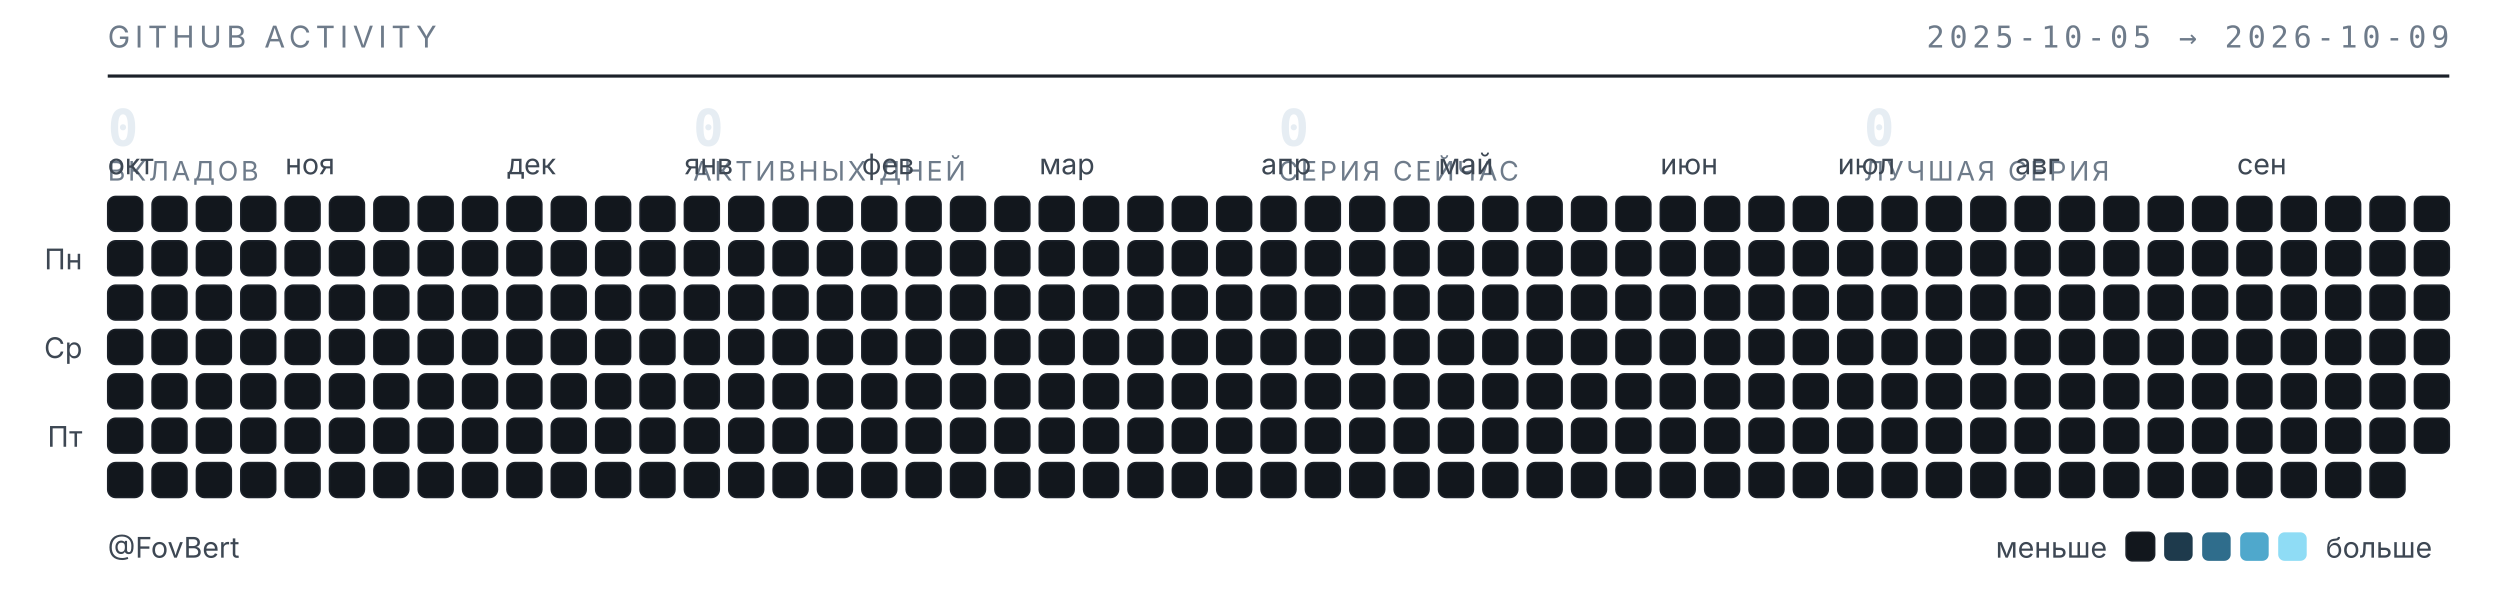
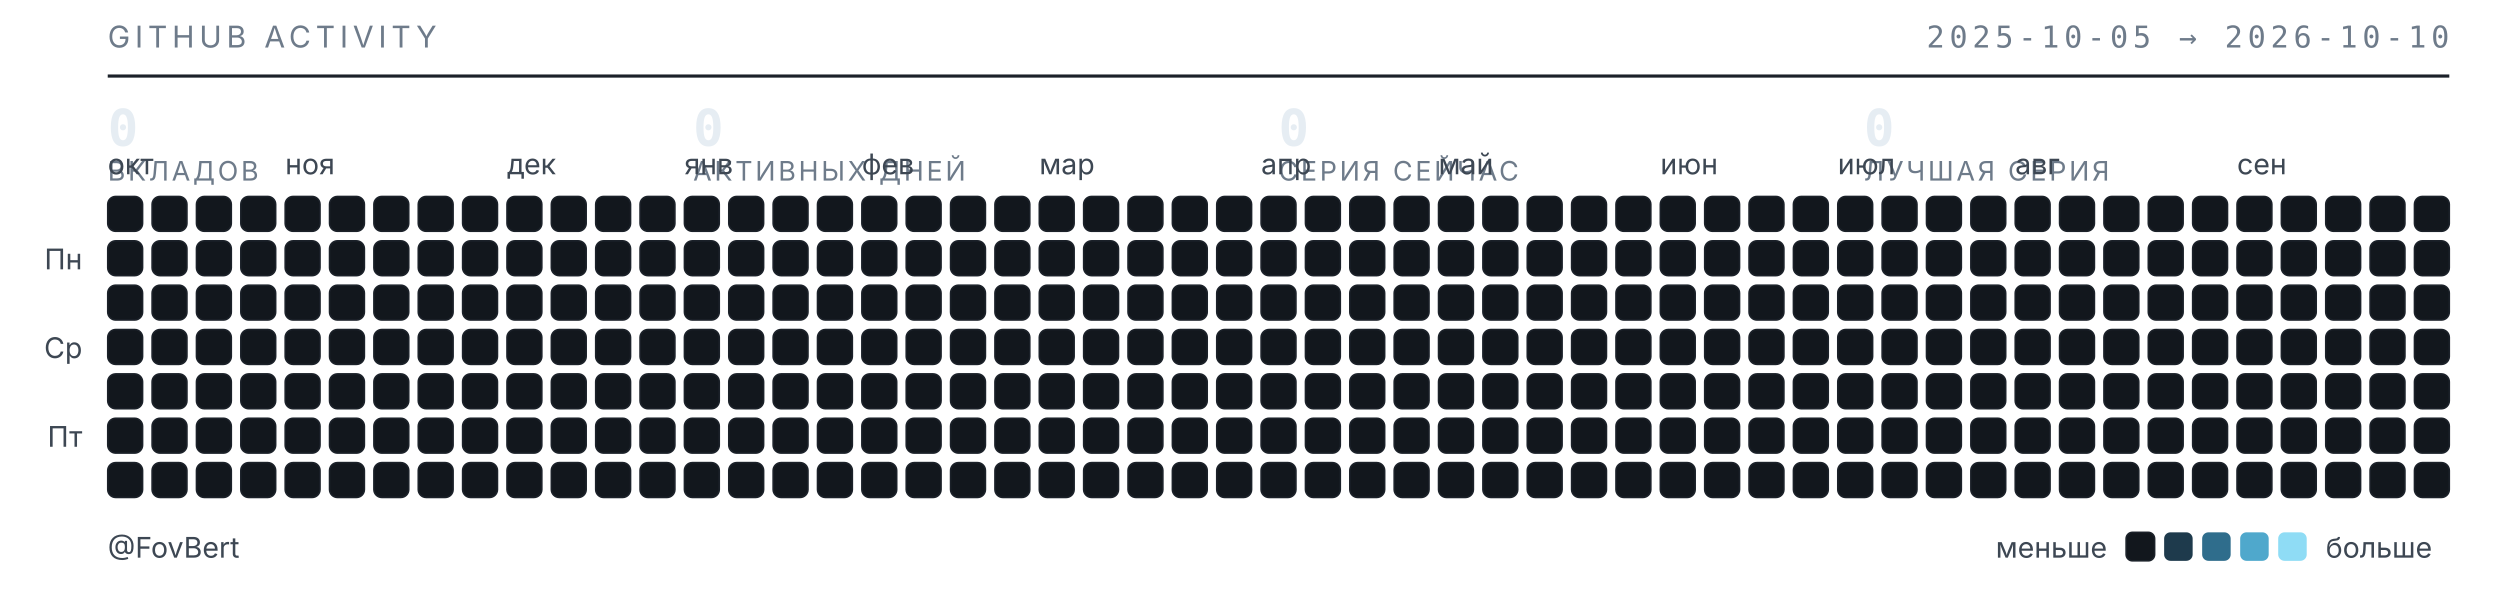
<svg xmlns="http://www.w3.org/2000/svg" width="789" height="187" viewBox="0 0 789 187" role="img" aria-label="Календарь активности GitHub — FovBert">
  <style>
  .t{font-family:"Inter","Segoe UI",system-ui,-apple-system,sans-serif}
  .m{font-family:"JetBrains Mono","SF Mono",ui-monospace,Consolas,monospace}
  .sub{fill:#6e7b8a;font-size:9.5px;letter-spacing:.16em}
  .lbl{fill:#3d4753;font-size:9px}
  .num{fill:#e6edf3;font-size:16px;font-weight:600}
  .cap{fill:#6e7b8a;font-size:8.5px;letter-spacing:.1em}
  rect{shape-rendering:geometricPrecision}
  </style>
  <text class="t sub" x="34" y="15">GITHUB ACTIVITY</text>
-   <text class="m sub" x="773" y="15" text-anchor="end">2025-10-05 → 2026-10-09</text>
+   <text class="m sub" x="773" y="15" text-anchor="end">2025-10-05 → 2026-10-10</text>
  <line x1="34" y1="24" x2="773" y2="24" stroke="#1b2129" stroke-width="1" />
  <text class="m num" x="34" y="46">0</text>
  <text class="t cap" x="34" y="57">ВКЛАДОВ</text>
  <text class="m num" x="218.75" y="46">0</text>
  <text class="t cap" x="218.75" y="57">АКТИВНЫХ ДНЕЙ</text>
  <text class="m num" x="403.5" y="46">0</text>
  <text class="t cap" x="403.5" y="57">СЕРИЯ СЕЙЧАС</text>
  <text class="m num" x="588.25" y="46">0</text>
  <text class="t cap" x="588.25" y="57">ЛУЧШАЯ СЕРИЯ</text>
  <text class="t lbl" x="34" y="55">окт</text>
  <text class="t lbl" x="90" y="55">ноя</text>
  <text class="t lbl" x="160" y="55">дек</text>
  <text class="t lbl" x="216" y="55">янв</text>
  <text class="t lbl" x="272" y="55">фев</text>
  <text class="t lbl" x="328" y="55">мар</text>
  <text class="t lbl" x="398" y="55">апр</text>
  <text class="t lbl" x="454" y="55">май</text>
  <text class="t lbl" x="524" y="55">июн</text>
  <text class="t lbl" x="580" y="55">июл</text>
  <text class="t lbl" x="636" y="55">авг</text>
  <text class="t lbl" x="706" y="55">сен</text>
  <text class="t lbl" x="26" y="85" text-anchor="end">Пн</text>
  <text class="t lbl" x="26" y="113" text-anchor="end">Ср</text>
  <text class="t lbl" x="26" y="141" text-anchor="end">Пт</text>
  <rect x="34" y="62" width="11" height="11" rx="2.5" fill="#12171d" stroke="#1b2129" stroke-width=".5" />
  <rect x="34" y="76" width="11" height="11" rx="2.5" fill="#12171d" stroke="#1b2129" stroke-width=".5" />
  <rect x="34" y="90" width="11" height="11" rx="2.5" fill="#12171d" stroke="#1b2129" stroke-width=".5" />
  <rect x="34" y="104" width="11" height="11" rx="2.5" fill="#12171d" stroke="#1b2129" stroke-width=".5" />
  <rect x="34" y="118" width="11" height="11" rx="2.5" fill="#12171d" stroke="#1b2129" stroke-width=".5" />
  <rect x="34" y="132" width="11" height="11" rx="2.5" fill="#12171d" stroke="#1b2129" stroke-width=".5" />
  <rect x="34" y="146" width="11" height="11" rx="2.5" fill="#12171d" stroke="#1b2129" stroke-width=".5" />
  <rect x="48" y="62" width="11" height="11" rx="2.5" fill="#12171d" stroke="#1b2129" stroke-width=".5" />
  <rect x="48" y="76" width="11" height="11" rx="2.5" fill="#12171d" stroke="#1b2129" stroke-width=".5" />
  <rect x="48" y="90" width="11" height="11" rx="2.5" fill="#12171d" stroke="#1b2129" stroke-width=".5" />
  <rect x="48" y="104" width="11" height="11" rx="2.5" fill="#12171d" stroke="#1b2129" stroke-width=".5" />
  <rect x="48" y="118" width="11" height="11" rx="2.5" fill="#12171d" stroke="#1b2129" stroke-width=".5" />
  <rect x="48" y="132" width="11" height="11" rx="2.5" fill="#12171d" stroke="#1b2129" stroke-width=".5" />
  <rect x="48" y="146" width="11" height="11" rx="2.5" fill="#12171d" stroke="#1b2129" stroke-width=".5" />
  <rect x="62" y="62" width="11" height="11" rx="2.5" fill="#12171d" stroke="#1b2129" stroke-width=".5" />
  <rect x="62" y="76" width="11" height="11" rx="2.5" fill="#12171d" stroke="#1b2129" stroke-width=".5" />
  <rect x="62" y="90" width="11" height="11" rx="2.5" fill="#12171d" stroke="#1b2129" stroke-width=".5" />
  <rect x="62" y="104" width="11" height="11" rx="2.5" fill="#12171d" stroke="#1b2129" stroke-width=".5" />
  <rect x="62" y="118" width="11" height="11" rx="2.5" fill="#12171d" stroke="#1b2129" stroke-width=".5" />
  <rect x="62" y="132" width="11" height="11" rx="2.5" fill="#12171d" stroke="#1b2129" stroke-width=".5" />
  <rect x="62" y="146" width="11" height="11" rx="2.5" fill="#12171d" stroke="#1b2129" stroke-width=".5" />
  <rect x="76" y="62" width="11" height="11" rx="2.5" fill="#12171d" stroke="#1b2129" stroke-width=".5" />
  <rect x="76" y="76" width="11" height="11" rx="2.5" fill="#12171d" stroke="#1b2129" stroke-width=".5" />
  <rect x="76" y="90" width="11" height="11" rx="2.5" fill="#12171d" stroke="#1b2129" stroke-width=".5" />
  <rect x="76" y="104" width="11" height="11" rx="2.5" fill="#12171d" stroke="#1b2129" stroke-width=".5" />
  <rect x="76" y="118" width="11" height="11" rx="2.5" fill="#12171d" stroke="#1b2129" stroke-width=".5" />
  <rect x="76" y="132" width="11" height="11" rx="2.5" fill="#12171d" stroke="#1b2129" stroke-width=".5" />
  <rect x="76" y="146" width="11" height="11" rx="2.5" fill="#12171d" stroke="#1b2129" stroke-width=".5" />
  <rect x="90" y="62" width="11" height="11" rx="2.5" fill="#12171d" stroke="#1b2129" stroke-width=".5" />
  <rect x="90" y="76" width="11" height="11" rx="2.5" fill="#12171d" stroke="#1b2129" stroke-width=".5" />
  <rect x="90" y="90" width="11" height="11" rx="2.5" fill="#12171d" stroke="#1b2129" stroke-width=".5" />
  <rect x="90" y="104" width="11" height="11" rx="2.5" fill="#12171d" stroke="#1b2129" stroke-width=".5" />
  <rect x="90" y="118" width="11" height="11" rx="2.5" fill="#12171d" stroke="#1b2129" stroke-width=".5" />
  <rect x="90" y="132" width="11" height="11" rx="2.5" fill="#12171d" stroke="#1b2129" stroke-width=".5" />
  <rect x="90" y="146" width="11" height="11" rx="2.5" fill="#12171d" stroke="#1b2129" stroke-width=".5" />
  <rect x="104" y="62" width="11" height="11" rx="2.5" fill="#12171d" stroke="#1b2129" stroke-width=".5" />
  <rect x="104" y="76" width="11" height="11" rx="2.5" fill="#12171d" stroke="#1b2129" stroke-width=".5" />
  <rect x="104" y="90" width="11" height="11" rx="2.5" fill="#12171d" stroke="#1b2129" stroke-width=".5" />
  <rect x="104" y="104" width="11" height="11" rx="2.5" fill="#12171d" stroke="#1b2129" stroke-width=".5" />
  <rect x="104" y="118" width="11" height="11" rx="2.5" fill="#12171d" stroke="#1b2129" stroke-width=".5" />
  <rect x="104" y="132" width="11" height="11" rx="2.5" fill="#12171d" stroke="#1b2129" stroke-width=".5" />
  <rect x="104" y="146" width="11" height="11" rx="2.5" fill="#12171d" stroke="#1b2129" stroke-width=".5" />
  <rect x="118" y="62" width="11" height="11" rx="2.5" fill="#12171d" stroke="#1b2129" stroke-width=".5" />
  <rect x="118" y="76" width="11" height="11" rx="2.5" fill="#12171d" stroke="#1b2129" stroke-width=".5" />
  <rect x="118" y="90" width="11" height="11" rx="2.5" fill="#12171d" stroke="#1b2129" stroke-width=".5" />
  <rect x="118" y="104" width="11" height="11" rx="2.5" fill="#12171d" stroke="#1b2129" stroke-width=".5" />
  <rect x="118" y="118" width="11" height="11" rx="2.5" fill="#12171d" stroke="#1b2129" stroke-width=".5" />
  <rect x="118" y="132" width="11" height="11" rx="2.5" fill="#12171d" stroke="#1b2129" stroke-width=".5" />
  <rect x="118" y="146" width="11" height="11" rx="2.5" fill="#12171d" stroke="#1b2129" stroke-width=".5" />
  <rect x="132" y="62" width="11" height="11" rx="2.5" fill="#12171d" stroke="#1b2129" stroke-width=".5" />
  <rect x="132" y="76" width="11" height="11" rx="2.5" fill="#12171d" stroke="#1b2129" stroke-width=".5" />
  <rect x="132" y="90" width="11" height="11" rx="2.5" fill="#12171d" stroke="#1b2129" stroke-width=".5" />
  <rect x="132" y="104" width="11" height="11" rx="2.5" fill="#12171d" stroke="#1b2129" stroke-width=".5" />
  <rect x="132" y="118" width="11" height="11" rx="2.5" fill="#12171d" stroke="#1b2129" stroke-width=".5" />
  <rect x="132" y="132" width="11" height="11" rx="2.5" fill="#12171d" stroke="#1b2129" stroke-width=".5" />
  <rect x="132" y="146" width="11" height="11" rx="2.5" fill="#12171d" stroke="#1b2129" stroke-width=".5" />
  <rect x="146" y="62" width="11" height="11" rx="2.5" fill="#12171d" stroke="#1b2129" stroke-width=".5" />
  <rect x="146" y="76" width="11" height="11" rx="2.5" fill="#12171d" stroke="#1b2129" stroke-width=".5" />
  <rect x="146" y="90" width="11" height="11" rx="2.5" fill="#12171d" stroke="#1b2129" stroke-width=".5" />
  <rect x="146" y="104" width="11" height="11" rx="2.5" fill="#12171d" stroke="#1b2129" stroke-width=".5" />
  <rect x="146" y="118" width="11" height="11" rx="2.5" fill="#12171d" stroke="#1b2129" stroke-width=".5" />
  <rect x="146" y="132" width="11" height="11" rx="2.5" fill="#12171d" stroke="#1b2129" stroke-width=".5" />
  <rect x="146" y="146" width="11" height="11" rx="2.5" fill="#12171d" stroke="#1b2129" stroke-width=".5" />
  <rect x="160" y="62" width="11" height="11" rx="2.5" fill="#12171d" stroke="#1b2129" stroke-width=".5" />
  <rect x="160" y="76" width="11" height="11" rx="2.5" fill="#12171d" stroke="#1b2129" stroke-width=".5" />
  <rect x="160" y="90" width="11" height="11" rx="2.5" fill="#12171d" stroke="#1b2129" stroke-width=".5" />
  <rect x="160" y="104" width="11" height="11" rx="2.5" fill="#12171d" stroke="#1b2129" stroke-width=".5" />
  <rect x="160" y="118" width="11" height="11" rx="2.5" fill="#12171d" stroke="#1b2129" stroke-width=".5" />
  <rect x="160" y="132" width="11" height="11" rx="2.5" fill="#12171d" stroke="#1b2129" stroke-width=".5" />
  <rect x="160" y="146" width="11" height="11" rx="2.5" fill="#12171d" stroke="#1b2129" stroke-width=".5" />
  <rect x="174" y="62" width="11" height="11" rx="2.5" fill="#12171d" stroke="#1b2129" stroke-width=".5" />
  <rect x="174" y="76" width="11" height="11" rx="2.5" fill="#12171d" stroke="#1b2129" stroke-width=".5" />
  <rect x="174" y="90" width="11" height="11" rx="2.5" fill="#12171d" stroke="#1b2129" stroke-width=".5" />
  <rect x="174" y="104" width="11" height="11" rx="2.5" fill="#12171d" stroke="#1b2129" stroke-width=".5" />
  <rect x="174" y="118" width="11" height="11" rx="2.5" fill="#12171d" stroke="#1b2129" stroke-width=".5" />
  <rect x="174" y="132" width="11" height="11" rx="2.5" fill="#12171d" stroke="#1b2129" stroke-width=".5" />
  <rect x="174" y="146" width="11" height="11" rx="2.5" fill="#12171d" stroke="#1b2129" stroke-width=".5" />
  <rect x="188" y="62" width="11" height="11" rx="2.5" fill="#12171d" stroke="#1b2129" stroke-width=".5" />
  <rect x="188" y="76" width="11" height="11" rx="2.5" fill="#12171d" stroke="#1b2129" stroke-width=".5" />
  <rect x="188" y="90" width="11" height="11" rx="2.5" fill="#12171d" stroke="#1b2129" stroke-width=".5" />
  <rect x="188" y="104" width="11" height="11" rx="2.5" fill="#12171d" stroke="#1b2129" stroke-width=".5" />
  <rect x="188" y="118" width="11" height="11" rx="2.5" fill="#12171d" stroke="#1b2129" stroke-width=".5" />
  <rect x="188" y="132" width="11" height="11" rx="2.5" fill="#12171d" stroke="#1b2129" stroke-width=".5" />
  <rect x="188" y="146" width="11" height="11" rx="2.5" fill="#12171d" stroke="#1b2129" stroke-width=".5" />
  <rect x="202" y="62" width="11" height="11" rx="2.5" fill="#12171d" stroke="#1b2129" stroke-width=".5" />
  <rect x="202" y="76" width="11" height="11" rx="2.5" fill="#12171d" stroke="#1b2129" stroke-width=".5" />
  <rect x="202" y="90" width="11" height="11" rx="2.5" fill="#12171d" stroke="#1b2129" stroke-width=".5" />
  <rect x="202" y="104" width="11" height="11" rx="2.5" fill="#12171d" stroke="#1b2129" stroke-width=".5" />
  <rect x="202" y="118" width="11" height="11" rx="2.5" fill="#12171d" stroke="#1b2129" stroke-width=".5" />
  <rect x="202" y="132" width="11" height="11" rx="2.5" fill="#12171d" stroke="#1b2129" stroke-width=".5" />
  <rect x="202" y="146" width="11" height="11" rx="2.5" fill="#12171d" stroke="#1b2129" stroke-width=".5" />
  <rect x="216" y="62" width="11" height="11" rx="2.5" fill="#12171d" stroke="#1b2129" stroke-width=".5" />
  <rect x="216" y="76" width="11" height="11" rx="2.5" fill="#12171d" stroke="#1b2129" stroke-width=".5" />
  <rect x="216" y="90" width="11" height="11" rx="2.5" fill="#12171d" stroke="#1b2129" stroke-width=".5" />
  <rect x="216" y="104" width="11" height="11" rx="2.5" fill="#12171d" stroke="#1b2129" stroke-width=".5" />
  <rect x="216" y="118" width="11" height="11" rx="2.5" fill="#12171d" stroke="#1b2129" stroke-width=".5" />
  <rect x="216" y="132" width="11" height="11" rx="2.5" fill="#12171d" stroke="#1b2129" stroke-width=".5" />
  <rect x="216" y="146" width="11" height="11" rx="2.5" fill="#12171d" stroke="#1b2129" stroke-width=".5" />
  <rect x="230" y="62" width="11" height="11" rx="2.5" fill="#12171d" stroke="#1b2129" stroke-width=".5" />
  <rect x="230" y="76" width="11" height="11" rx="2.5" fill="#12171d" stroke="#1b2129" stroke-width=".5" />
  <rect x="230" y="90" width="11" height="11" rx="2.5" fill="#12171d" stroke="#1b2129" stroke-width=".5" />
  <rect x="230" y="104" width="11" height="11" rx="2.5" fill="#12171d" stroke="#1b2129" stroke-width=".5" />
  <rect x="230" y="118" width="11" height="11" rx="2.5" fill="#12171d" stroke="#1b2129" stroke-width=".5" />
  <rect x="230" y="132" width="11" height="11" rx="2.5" fill="#12171d" stroke="#1b2129" stroke-width=".5" />
  <rect x="230" y="146" width="11" height="11" rx="2.5" fill="#12171d" stroke="#1b2129" stroke-width=".5" />
  <rect x="244" y="62" width="11" height="11" rx="2.5" fill="#12171d" stroke="#1b2129" stroke-width=".5" />
  <rect x="244" y="76" width="11" height="11" rx="2.5" fill="#12171d" stroke="#1b2129" stroke-width=".5" />
  <rect x="244" y="90" width="11" height="11" rx="2.5" fill="#12171d" stroke="#1b2129" stroke-width=".5" />
  <rect x="244" y="104" width="11" height="11" rx="2.5" fill="#12171d" stroke="#1b2129" stroke-width=".5" />
  <rect x="244" y="118" width="11" height="11" rx="2.5" fill="#12171d" stroke="#1b2129" stroke-width=".5" />
  <rect x="244" y="132" width="11" height="11" rx="2.5" fill="#12171d" stroke="#1b2129" stroke-width=".5" />
  <rect x="244" y="146" width="11" height="11" rx="2.5" fill="#12171d" stroke="#1b2129" stroke-width=".5" />
  <rect x="258" y="62" width="11" height="11" rx="2.5" fill="#12171d" stroke="#1b2129" stroke-width=".5" />
  <rect x="258" y="76" width="11" height="11" rx="2.5" fill="#12171d" stroke="#1b2129" stroke-width=".5" />
  <rect x="258" y="90" width="11" height="11" rx="2.5" fill="#12171d" stroke="#1b2129" stroke-width=".5" />
  <rect x="258" y="104" width="11" height="11" rx="2.5" fill="#12171d" stroke="#1b2129" stroke-width=".5" />
  <rect x="258" y="118" width="11" height="11" rx="2.5" fill="#12171d" stroke="#1b2129" stroke-width=".5" />
  <rect x="258" y="132" width="11" height="11" rx="2.5" fill="#12171d" stroke="#1b2129" stroke-width=".5" />
  <rect x="258" y="146" width="11" height="11" rx="2.5" fill="#12171d" stroke="#1b2129" stroke-width=".5" />
  <rect x="272" y="62" width="11" height="11" rx="2.5" fill="#12171d" stroke="#1b2129" stroke-width=".5" />
  <rect x="272" y="76" width="11" height="11" rx="2.5" fill="#12171d" stroke="#1b2129" stroke-width=".5" />
  <rect x="272" y="90" width="11" height="11" rx="2.5" fill="#12171d" stroke="#1b2129" stroke-width=".5" />
  <rect x="272" y="104" width="11" height="11" rx="2.5" fill="#12171d" stroke="#1b2129" stroke-width=".5" />
  <rect x="272" y="118" width="11" height="11" rx="2.5" fill="#12171d" stroke="#1b2129" stroke-width=".5" />
  <rect x="272" y="132" width="11" height="11" rx="2.5" fill="#12171d" stroke="#1b2129" stroke-width=".5" />
  <rect x="272" y="146" width="11" height="11" rx="2.5" fill="#12171d" stroke="#1b2129" stroke-width=".5" />
  <rect x="286" y="62" width="11" height="11" rx="2.5" fill="#12171d" stroke="#1b2129" stroke-width=".5" />
  <rect x="286" y="76" width="11" height="11" rx="2.5" fill="#12171d" stroke="#1b2129" stroke-width=".5" />
  <rect x="286" y="90" width="11" height="11" rx="2.5" fill="#12171d" stroke="#1b2129" stroke-width=".5" />
  <rect x="286" y="104" width="11" height="11" rx="2.5" fill="#12171d" stroke="#1b2129" stroke-width=".5" />
  <rect x="286" y="118" width="11" height="11" rx="2.5" fill="#12171d" stroke="#1b2129" stroke-width=".5" />
  <rect x="286" y="132" width="11" height="11" rx="2.5" fill="#12171d" stroke="#1b2129" stroke-width=".5" />
  <rect x="286" y="146" width="11" height="11" rx="2.5" fill="#12171d" stroke="#1b2129" stroke-width=".5" />
  <rect x="300" y="62" width="11" height="11" rx="2.5" fill="#12171d" stroke="#1b2129" stroke-width=".5" />
  <rect x="300" y="76" width="11" height="11" rx="2.5" fill="#12171d" stroke="#1b2129" stroke-width=".5" />
  <rect x="300" y="90" width="11" height="11" rx="2.5" fill="#12171d" stroke="#1b2129" stroke-width=".5" />
  <rect x="300" y="104" width="11" height="11" rx="2.5" fill="#12171d" stroke="#1b2129" stroke-width=".5" />
  <rect x="300" y="118" width="11" height="11" rx="2.5" fill="#12171d" stroke="#1b2129" stroke-width=".5" />
  <rect x="300" y="132" width="11" height="11" rx="2.5" fill="#12171d" stroke="#1b2129" stroke-width=".5" />
  <rect x="300" y="146" width="11" height="11" rx="2.5" fill="#12171d" stroke="#1b2129" stroke-width=".5" />
  <rect x="314" y="62" width="11" height="11" rx="2.5" fill="#12171d" stroke="#1b2129" stroke-width=".5" />
  <rect x="314" y="76" width="11" height="11" rx="2.5" fill="#12171d" stroke="#1b2129" stroke-width=".5" />
  <rect x="314" y="90" width="11" height="11" rx="2.5" fill="#12171d" stroke="#1b2129" stroke-width=".5" />
  <rect x="314" y="104" width="11" height="11" rx="2.5" fill="#12171d" stroke="#1b2129" stroke-width=".5" />
  <rect x="314" y="118" width="11" height="11" rx="2.5" fill="#12171d" stroke="#1b2129" stroke-width=".5" />
  <rect x="314" y="132" width="11" height="11" rx="2.5" fill="#12171d" stroke="#1b2129" stroke-width=".5" />
  <rect x="314" y="146" width="11" height="11" rx="2.5" fill="#12171d" stroke="#1b2129" stroke-width=".5" />
  <rect x="328" y="62" width="11" height="11" rx="2.5" fill="#12171d" stroke="#1b2129" stroke-width=".5" />
  <rect x="328" y="76" width="11" height="11" rx="2.5" fill="#12171d" stroke="#1b2129" stroke-width=".5" />
  <rect x="328" y="90" width="11" height="11" rx="2.5" fill="#12171d" stroke="#1b2129" stroke-width=".5" />
  <rect x="328" y="104" width="11" height="11" rx="2.5" fill="#12171d" stroke="#1b2129" stroke-width=".5" />
  <rect x="328" y="118" width="11" height="11" rx="2.5" fill="#12171d" stroke="#1b2129" stroke-width=".5" />
  <rect x="328" y="132" width="11" height="11" rx="2.5" fill="#12171d" stroke="#1b2129" stroke-width=".5" />
  <rect x="328" y="146" width="11" height="11" rx="2.5" fill="#12171d" stroke="#1b2129" stroke-width=".5" />
  <rect x="342" y="62" width="11" height="11" rx="2.5" fill="#12171d" stroke="#1b2129" stroke-width=".5" />
  <rect x="342" y="76" width="11" height="11" rx="2.5" fill="#12171d" stroke="#1b2129" stroke-width=".5" />
  <rect x="342" y="90" width="11" height="11" rx="2.5" fill="#12171d" stroke="#1b2129" stroke-width=".5" />
  <rect x="342" y="104" width="11" height="11" rx="2.5" fill="#12171d" stroke="#1b2129" stroke-width=".5" />
  <rect x="342" y="118" width="11" height="11" rx="2.5" fill="#12171d" stroke="#1b2129" stroke-width=".5" />
  <rect x="342" y="132" width="11" height="11" rx="2.5" fill="#12171d" stroke="#1b2129" stroke-width=".5" />
  <rect x="342" y="146" width="11" height="11" rx="2.5" fill="#12171d" stroke="#1b2129" stroke-width=".5" />
  <rect x="356" y="62" width="11" height="11" rx="2.5" fill="#12171d" stroke="#1b2129" stroke-width=".5" />
  <rect x="356" y="76" width="11" height="11" rx="2.5" fill="#12171d" stroke="#1b2129" stroke-width=".5" />
  <rect x="356" y="90" width="11" height="11" rx="2.5" fill="#12171d" stroke="#1b2129" stroke-width=".5" />
  <rect x="356" y="104" width="11" height="11" rx="2.5" fill="#12171d" stroke="#1b2129" stroke-width=".5" />
  <rect x="356" y="118" width="11" height="11" rx="2.5" fill="#12171d" stroke="#1b2129" stroke-width=".5" />
  <rect x="356" y="132" width="11" height="11" rx="2.5" fill="#12171d" stroke="#1b2129" stroke-width=".5" />
  <rect x="356" y="146" width="11" height="11" rx="2.5" fill="#12171d" stroke="#1b2129" stroke-width=".5" />
  <rect x="370" y="62" width="11" height="11" rx="2.5" fill="#12171d" stroke="#1b2129" stroke-width=".5" />
  <rect x="370" y="76" width="11" height="11" rx="2.5" fill="#12171d" stroke="#1b2129" stroke-width=".5" />
  <rect x="370" y="90" width="11" height="11" rx="2.5" fill="#12171d" stroke="#1b2129" stroke-width=".5" />
  <rect x="370" y="104" width="11" height="11" rx="2.5" fill="#12171d" stroke="#1b2129" stroke-width=".5" />
  <rect x="370" y="118" width="11" height="11" rx="2.5" fill="#12171d" stroke="#1b2129" stroke-width=".5" />
  <rect x="370" y="132" width="11" height="11" rx="2.5" fill="#12171d" stroke="#1b2129" stroke-width=".5" />
  <rect x="370" y="146" width="11" height="11" rx="2.5" fill="#12171d" stroke="#1b2129" stroke-width=".5" />
  <rect x="384" y="62" width="11" height="11" rx="2.5" fill="#12171d" stroke="#1b2129" stroke-width=".5" />
  <rect x="384" y="76" width="11" height="11" rx="2.5" fill="#12171d" stroke="#1b2129" stroke-width=".5" />
  <rect x="384" y="90" width="11" height="11" rx="2.5" fill="#12171d" stroke="#1b2129" stroke-width=".5" />
  <rect x="384" y="104" width="11" height="11" rx="2.5" fill="#12171d" stroke="#1b2129" stroke-width=".5" />
  <rect x="384" y="118" width="11" height="11" rx="2.5" fill="#12171d" stroke="#1b2129" stroke-width=".5" />
  <rect x="384" y="132" width="11" height="11" rx="2.5" fill="#12171d" stroke="#1b2129" stroke-width=".5" />
  <rect x="384" y="146" width="11" height="11" rx="2.5" fill="#12171d" stroke="#1b2129" stroke-width=".5" />
  <rect x="398" y="62" width="11" height="11" rx="2.5" fill="#12171d" stroke="#1b2129" stroke-width=".5" />
  <rect x="398" y="76" width="11" height="11" rx="2.5" fill="#12171d" stroke="#1b2129" stroke-width=".5" />
  <rect x="398" y="90" width="11" height="11" rx="2.5" fill="#12171d" stroke="#1b2129" stroke-width=".5" />
  <rect x="398" y="104" width="11" height="11" rx="2.5" fill="#12171d" stroke="#1b2129" stroke-width=".5" />
  <rect x="398" y="118" width="11" height="11" rx="2.5" fill="#12171d" stroke="#1b2129" stroke-width=".5" />
  <rect x="398" y="132" width="11" height="11" rx="2.5" fill="#12171d" stroke="#1b2129" stroke-width=".5" />
  <rect x="398" y="146" width="11" height="11" rx="2.5" fill="#12171d" stroke="#1b2129" stroke-width=".5" />
  <rect x="412" y="62" width="11" height="11" rx="2.5" fill="#12171d" stroke="#1b2129" stroke-width=".5" />
  <rect x="412" y="76" width="11" height="11" rx="2.5" fill="#12171d" stroke="#1b2129" stroke-width=".5" />
  <rect x="412" y="90" width="11" height="11" rx="2.5" fill="#12171d" stroke="#1b2129" stroke-width=".5" />
  <rect x="412" y="104" width="11" height="11" rx="2.5" fill="#12171d" stroke="#1b2129" stroke-width=".5" />
  <rect x="412" y="118" width="11" height="11" rx="2.5" fill="#12171d" stroke="#1b2129" stroke-width=".5" />
  <rect x="412" y="132" width="11" height="11" rx="2.5" fill="#12171d" stroke="#1b2129" stroke-width=".5" />
  <rect x="412" y="146" width="11" height="11" rx="2.5" fill="#12171d" stroke="#1b2129" stroke-width=".5" />
  <rect x="426" y="62" width="11" height="11" rx="2.5" fill="#12171d" stroke="#1b2129" stroke-width=".5" />
  <rect x="426" y="76" width="11" height="11" rx="2.5" fill="#12171d" stroke="#1b2129" stroke-width=".5" />
  <rect x="426" y="90" width="11" height="11" rx="2.5" fill="#12171d" stroke="#1b2129" stroke-width=".5" />
  <rect x="426" y="104" width="11" height="11" rx="2.5" fill="#12171d" stroke="#1b2129" stroke-width=".5" />
  <rect x="426" y="118" width="11" height="11" rx="2.5" fill="#12171d" stroke="#1b2129" stroke-width=".5" />
  <rect x="426" y="132" width="11" height="11" rx="2.5" fill="#12171d" stroke="#1b2129" stroke-width=".5" />
  <rect x="426" y="146" width="11" height="11" rx="2.5" fill="#12171d" stroke="#1b2129" stroke-width=".5" />
  <rect x="440" y="62" width="11" height="11" rx="2.5" fill="#12171d" stroke="#1b2129" stroke-width=".5" />
  <rect x="440" y="76" width="11" height="11" rx="2.5" fill="#12171d" stroke="#1b2129" stroke-width=".5" />
  <rect x="440" y="90" width="11" height="11" rx="2.5" fill="#12171d" stroke="#1b2129" stroke-width=".5" />
  <rect x="440" y="104" width="11" height="11" rx="2.5" fill="#12171d" stroke="#1b2129" stroke-width=".5" />
  <rect x="440" y="118" width="11" height="11" rx="2.5" fill="#12171d" stroke="#1b2129" stroke-width=".5" />
  <rect x="440" y="132" width="11" height="11" rx="2.5" fill="#12171d" stroke="#1b2129" stroke-width=".5" />
  <rect x="440" y="146" width="11" height="11" rx="2.5" fill="#12171d" stroke="#1b2129" stroke-width=".5" />
  <rect x="454" y="62" width="11" height="11" rx="2.5" fill="#12171d" stroke="#1b2129" stroke-width=".5" />
  <rect x="454" y="76" width="11" height="11" rx="2.5" fill="#12171d" stroke="#1b2129" stroke-width=".5" />
  <rect x="454" y="90" width="11" height="11" rx="2.5" fill="#12171d" stroke="#1b2129" stroke-width=".5" />
  <rect x="454" y="104" width="11" height="11" rx="2.5" fill="#12171d" stroke="#1b2129" stroke-width=".5" />
  <rect x="454" y="118" width="11" height="11" rx="2.5" fill="#12171d" stroke="#1b2129" stroke-width=".5" />
  <rect x="454" y="132" width="11" height="11" rx="2.5" fill="#12171d" stroke="#1b2129" stroke-width=".5" />
  <rect x="454" y="146" width="11" height="11" rx="2.5" fill="#12171d" stroke="#1b2129" stroke-width=".5" />
  <rect x="468" y="62" width="11" height="11" rx="2.5" fill="#12171d" stroke="#1b2129" stroke-width=".5" />
  <rect x="468" y="76" width="11" height="11" rx="2.5" fill="#12171d" stroke="#1b2129" stroke-width=".5" />
  <rect x="468" y="90" width="11" height="11" rx="2.5" fill="#12171d" stroke="#1b2129" stroke-width=".5" />
  <rect x="468" y="104" width="11" height="11" rx="2.5" fill="#12171d" stroke="#1b2129" stroke-width=".5" />
  <rect x="468" y="118" width="11" height="11" rx="2.5" fill="#12171d" stroke="#1b2129" stroke-width=".5" />
  <rect x="468" y="132" width="11" height="11" rx="2.5" fill="#12171d" stroke="#1b2129" stroke-width=".5" />
  <rect x="468" y="146" width="11" height="11" rx="2.5" fill="#12171d" stroke="#1b2129" stroke-width=".5" />
  <rect x="482" y="62" width="11" height="11" rx="2.5" fill="#12171d" stroke="#1b2129" stroke-width=".5" />
  <rect x="482" y="76" width="11" height="11" rx="2.5" fill="#12171d" stroke="#1b2129" stroke-width=".5" />
  <rect x="482" y="90" width="11" height="11" rx="2.5" fill="#12171d" stroke="#1b2129" stroke-width=".5" />
  <rect x="482" y="104" width="11" height="11" rx="2.5" fill="#12171d" stroke="#1b2129" stroke-width=".5" />
  <rect x="482" y="118" width="11" height="11" rx="2.5" fill="#12171d" stroke="#1b2129" stroke-width=".5" />
  <rect x="482" y="132" width="11" height="11" rx="2.5" fill="#12171d" stroke="#1b2129" stroke-width=".5" />
  <rect x="482" y="146" width="11" height="11" rx="2.5" fill="#12171d" stroke="#1b2129" stroke-width=".5" />
  <rect x="496" y="62" width="11" height="11" rx="2.5" fill="#12171d" stroke="#1b2129" stroke-width=".5" />
  <rect x="496" y="76" width="11" height="11" rx="2.5" fill="#12171d" stroke="#1b2129" stroke-width=".5" />
  <rect x="496" y="90" width="11" height="11" rx="2.5" fill="#12171d" stroke="#1b2129" stroke-width=".5" />
  <rect x="496" y="104" width="11" height="11" rx="2.5" fill="#12171d" stroke="#1b2129" stroke-width=".5" />
  <rect x="496" y="118" width="11" height="11" rx="2.5" fill="#12171d" stroke="#1b2129" stroke-width=".5" />
  <rect x="496" y="132" width="11" height="11" rx="2.5" fill="#12171d" stroke="#1b2129" stroke-width=".5" />
  <rect x="496" y="146" width="11" height="11" rx="2.5" fill="#12171d" stroke="#1b2129" stroke-width=".5" />
  <rect x="510" y="62" width="11" height="11" rx="2.5" fill="#12171d" stroke="#1b2129" stroke-width=".5" />
  <rect x="510" y="76" width="11" height="11" rx="2.5" fill="#12171d" stroke="#1b2129" stroke-width=".5" />
  <rect x="510" y="90" width="11" height="11" rx="2.5" fill="#12171d" stroke="#1b2129" stroke-width=".5" />
  <rect x="510" y="104" width="11" height="11" rx="2.5" fill="#12171d" stroke="#1b2129" stroke-width=".5" />
  <rect x="510" y="118" width="11" height="11" rx="2.5" fill="#12171d" stroke="#1b2129" stroke-width=".5" />
  <rect x="510" y="132" width="11" height="11" rx="2.5" fill="#12171d" stroke="#1b2129" stroke-width=".5" />
  <rect x="510" y="146" width="11" height="11" rx="2.5" fill="#12171d" stroke="#1b2129" stroke-width=".5" />
  <rect x="524" y="62" width="11" height="11" rx="2.5" fill="#12171d" stroke="#1b2129" stroke-width=".5" />
  <rect x="524" y="76" width="11" height="11" rx="2.5" fill="#12171d" stroke="#1b2129" stroke-width=".5" />
  <rect x="524" y="90" width="11" height="11" rx="2.5" fill="#12171d" stroke="#1b2129" stroke-width=".5" />
  <rect x="524" y="104" width="11" height="11" rx="2.5" fill="#12171d" stroke="#1b2129" stroke-width=".5" />
  <rect x="524" y="118" width="11" height="11" rx="2.5" fill="#12171d" stroke="#1b2129" stroke-width=".5" />
  <rect x="524" y="132" width="11" height="11" rx="2.5" fill="#12171d" stroke="#1b2129" stroke-width=".5" />
  <rect x="524" y="146" width="11" height="11" rx="2.5" fill="#12171d" stroke="#1b2129" stroke-width=".5" />
  <rect x="538" y="62" width="11" height="11" rx="2.5" fill="#12171d" stroke="#1b2129" stroke-width=".5" />
  <rect x="538" y="76" width="11" height="11" rx="2.5" fill="#12171d" stroke="#1b2129" stroke-width=".5" />
  <rect x="538" y="90" width="11" height="11" rx="2.5" fill="#12171d" stroke="#1b2129" stroke-width=".5" />
  <rect x="538" y="104" width="11" height="11" rx="2.5" fill="#12171d" stroke="#1b2129" stroke-width=".5" />
  <rect x="538" y="118" width="11" height="11" rx="2.5" fill="#12171d" stroke="#1b2129" stroke-width=".5" />
  <rect x="538" y="132" width="11" height="11" rx="2.5" fill="#12171d" stroke="#1b2129" stroke-width=".5" />
  <rect x="538" y="146" width="11" height="11" rx="2.5" fill="#12171d" stroke="#1b2129" stroke-width=".5" />
  <rect x="552" y="62" width="11" height="11" rx="2.5" fill="#12171d" stroke="#1b2129" stroke-width=".5" />
  <rect x="552" y="76" width="11" height="11" rx="2.5" fill="#12171d" stroke="#1b2129" stroke-width=".5" />
  <rect x="552" y="90" width="11" height="11" rx="2.5" fill="#12171d" stroke="#1b2129" stroke-width=".5" />
  <rect x="552" y="104" width="11" height="11" rx="2.5" fill="#12171d" stroke="#1b2129" stroke-width=".5" />
  <rect x="552" y="118" width="11" height="11" rx="2.5" fill="#12171d" stroke="#1b2129" stroke-width=".5" />
  <rect x="552" y="132" width="11" height="11" rx="2.5" fill="#12171d" stroke="#1b2129" stroke-width=".5" />
  <rect x="552" y="146" width="11" height="11" rx="2.5" fill="#12171d" stroke="#1b2129" stroke-width=".5" />
  <rect x="566" y="62" width="11" height="11" rx="2.5" fill="#12171d" stroke="#1b2129" stroke-width=".5" />
  <rect x="566" y="76" width="11" height="11" rx="2.5" fill="#12171d" stroke="#1b2129" stroke-width=".5" />
  <rect x="566" y="90" width="11" height="11" rx="2.5" fill="#12171d" stroke="#1b2129" stroke-width=".5" />
  <rect x="566" y="104" width="11" height="11" rx="2.5" fill="#12171d" stroke="#1b2129" stroke-width=".5" />
  <rect x="566" y="118" width="11" height="11" rx="2.5" fill="#12171d" stroke="#1b2129" stroke-width=".5" />
  <rect x="566" y="132" width="11" height="11" rx="2.5" fill="#12171d" stroke="#1b2129" stroke-width=".5" />
  <rect x="566" y="146" width="11" height="11" rx="2.5" fill="#12171d" stroke="#1b2129" stroke-width=".5" />
  <rect x="580" y="62" width="11" height="11" rx="2.5" fill="#12171d" stroke="#1b2129" stroke-width=".5" />
  <rect x="580" y="76" width="11" height="11" rx="2.5" fill="#12171d" stroke="#1b2129" stroke-width=".5" />
  <rect x="580" y="90" width="11" height="11" rx="2.5" fill="#12171d" stroke="#1b2129" stroke-width=".5" />
  <rect x="580" y="104" width="11" height="11" rx="2.5" fill="#12171d" stroke="#1b2129" stroke-width=".5" />
  <rect x="580" y="118" width="11" height="11" rx="2.5" fill="#12171d" stroke="#1b2129" stroke-width=".5" />
  <rect x="580" y="132" width="11" height="11" rx="2.5" fill="#12171d" stroke="#1b2129" stroke-width=".5" />
  <rect x="580" y="146" width="11" height="11" rx="2.5" fill="#12171d" stroke="#1b2129" stroke-width=".5" />
  <rect x="594" y="62" width="11" height="11" rx="2.5" fill="#12171d" stroke="#1b2129" stroke-width=".5" />
  <rect x="594" y="76" width="11" height="11" rx="2.5" fill="#12171d" stroke="#1b2129" stroke-width=".5" />
  <rect x="594" y="90" width="11" height="11" rx="2.5" fill="#12171d" stroke="#1b2129" stroke-width=".5" />
  <rect x="594" y="104" width="11" height="11" rx="2.5" fill="#12171d" stroke="#1b2129" stroke-width=".5" />
  <rect x="594" y="118" width="11" height="11" rx="2.5" fill="#12171d" stroke="#1b2129" stroke-width=".5" />
  <rect x="594" y="132" width="11" height="11" rx="2.5" fill="#12171d" stroke="#1b2129" stroke-width=".5" />
  <rect x="594" y="146" width="11" height="11" rx="2.5" fill="#12171d" stroke="#1b2129" stroke-width=".5" />
  <rect x="608" y="62" width="11" height="11" rx="2.5" fill="#12171d" stroke="#1b2129" stroke-width=".5" />
  <rect x="608" y="76" width="11" height="11" rx="2.5" fill="#12171d" stroke="#1b2129" stroke-width=".5" />
  <rect x="608" y="90" width="11" height="11" rx="2.5" fill="#12171d" stroke="#1b2129" stroke-width=".5" />
  <rect x="608" y="104" width="11" height="11" rx="2.5" fill="#12171d" stroke="#1b2129" stroke-width=".5" />
  <rect x="608" y="118" width="11" height="11" rx="2.5" fill="#12171d" stroke="#1b2129" stroke-width=".5" />
  <rect x="608" y="132" width="11" height="11" rx="2.5" fill="#12171d" stroke="#1b2129" stroke-width=".5" />
  <rect x="608" y="146" width="11" height="11" rx="2.5" fill="#12171d" stroke="#1b2129" stroke-width=".5" />
  <rect x="622" y="62" width="11" height="11" rx="2.5" fill="#12171d" stroke="#1b2129" stroke-width=".5" />
  <rect x="622" y="76" width="11" height="11" rx="2.5" fill="#12171d" stroke="#1b2129" stroke-width=".5" />
  <rect x="622" y="90" width="11" height="11" rx="2.5" fill="#12171d" stroke="#1b2129" stroke-width=".5" />
  <rect x="622" y="104" width="11" height="11" rx="2.5" fill="#12171d" stroke="#1b2129" stroke-width=".5" />
  <rect x="622" y="118" width="11" height="11" rx="2.5" fill="#12171d" stroke="#1b2129" stroke-width=".5" />
  <rect x="622" y="132" width="11" height="11" rx="2.5" fill="#12171d" stroke="#1b2129" stroke-width=".5" />
  <rect x="622" y="146" width="11" height="11" rx="2.5" fill="#12171d" stroke="#1b2129" stroke-width=".5" />
  <rect x="636" y="62" width="11" height="11" rx="2.5" fill="#12171d" stroke="#1b2129" stroke-width=".5" />
  <rect x="636" y="76" width="11" height="11" rx="2.5" fill="#12171d" stroke="#1b2129" stroke-width=".5" />
  <rect x="636" y="90" width="11" height="11" rx="2.5" fill="#12171d" stroke="#1b2129" stroke-width=".5" />
  <rect x="636" y="104" width="11" height="11" rx="2.5" fill="#12171d" stroke="#1b2129" stroke-width=".5" />
  <rect x="636" y="118" width="11" height="11" rx="2.5" fill="#12171d" stroke="#1b2129" stroke-width=".5" />
  <rect x="636" y="132" width="11" height="11" rx="2.5" fill="#12171d" stroke="#1b2129" stroke-width=".5" />
  <rect x="636" y="146" width="11" height="11" rx="2.5" fill="#12171d" stroke="#1b2129" stroke-width=".5" />
  <rect x="650" y="62" width="11" height="11" rx="2.5" fill="#12171d" stroke="#1b2129" stroke-width=".5" />
  <rect x="650" y="76" width="11" height="11" rx="2.5" fill="#12171d" stroke="#1b2129" stroke-width=".5" />
  <rect x="650" y="90" width="11" height="11" rx="2.5" fill="#12171d" stroke="#1b2129" stroke-width=".5" />
  <rect x="650" y="104" width="11" height="11" rx="2.5" fill="#12171d" stroke="#1b2129" stroke-width=".5" />
  <rect x="650" y="118" width="11" height="11" rx="2.5" fill="#12171d" stroke="#1b2129" stroke-width=".5" />
  <rect x="650" y="132" width="11" height="11" rx="2.5" fill="#12171d" stroke="#1b2129" stroke-width=".5" />
  <rect x="650" y="146" width="11" height="11" rx="2.5" fill="#12171d" stroke="#1b2129" stroke-width=".5" />
  <rect x="664" y="62" width="11" height="11" rx="2.5" fill="#12171d" stroke="#1b2129" stroke-width=".5" />
  <rect x="664" y="76" width="11" height="11" rx="2.5" fill="#12171d" stroke="#1b2129" stroke-width=".5" />
  <rect x="664" y="90" width="11" height="11" rx="2.5" fill="#12171d" stroke="#1b2129" stroke-width=".5" />
  <rect x="664" y="104" width="11" height="11" rx="2.5" fill="#12171d" stroke="#1b2129" stroke-width=".5" />
  <rect x="664" y="118" width="11" height="11" rx="2.5" fill="#12171d" stroke="#1b2129" stroke-width=".5" />
  <rect x="664" y="132" width="11" height="11" rx="2.5" fill="#12171d" stroke="#1b2129" stroke-width=".5" />
  <rect x="664" y="146" width="11" height="11" rx="2.5" fill="#12171d" stroke="#1b2129" stroke-width=".5" />
  <rect x="678" y="62" width="11" height="11" rx="2.5" fill="#12171d" stroke="#1b2129" stroke-width=".5" />
  <rect x="678" y="76" width="11" height="11" rx="2.5" fill="#12171d" stroke="#1b2129" stroke-width=".5" />
  <rect x="678" y="90" width="11" height="11" rx="2.5" fill="#12171d" stroke="#1b2129" stroke-width=".5" />
  <rect x="678" y="104" width="11" height="11" rx="2.5" fill="#12171d" stroke="#1b2129" stroke-width=".5" />
  <rect x="678" y="118" width="11" height="11" rx="2.5" fill="#12171d" stroke="#1b2129" stroke-width=".5" />
  <rect x="678" y="132" width="11" height="11" rx="2.5" fill="#12171d" stroke="#1b2129" stroke-width=".5" />
  <rect x="678" y="146" width="11" height="11" rx="2.5" fill="#12171d" stroke="#1b2129" stroke-width=".5" />
  <rect x="692" y="62" width="11" height="11" rx="2.5" fill="#12171d" stroke="#1b2129" stroke-width=".5" />
  <rect x="692" y="76" width="11" height="11" rx="2.5" fill="#12171d" stroke="#1b2129" stroke-width=".5" />
  <rect x="692" y="90" width="11" height="11" rx="2.5" fill="#12171d" stroke="#1b2129" stroke-width=".5" />
  <rect x="692" y="104" width="11" height="11" rx="2.5" fill="#12171d" stroke="#1b2129" stroke-width=".5" />
  <rect x="692" y="118" width="11" height="11" rx="2.5" fill="#12171d" stroke="#1b2129" stroke-width=".5" />
  <rect x="692" y="132" width="11" height="11" rx="2.5" fill="#12171d" stroke="#1b2129" stroke-width=".5" />
  <rect x="692" y="146" width="11" height="11" rx="2.5" fill="#12171d" stroke="#1b2129" stroke-width=".5" />
  <rect x="706" y="62" width="11" height="11" rx="2.5" fill="#12171d" stroke="#1b2129" stroke-width=".5" />
  <rect x="706" y="76" width="11" height="11" rx="2.5" fill="#12171d" stroke="#1b2129" stroke-width=".5" />
  <rect x="706" y="90" width="11" height="11" rx="2.5" fill="#12171d" stroke="#1b2129" stroke-width=".5" />
  <rect x="706" y="104" width="11" height="11" rx="2.5" fill="#12171d" stroke="#1b2129" stroke-width=".5" />
  <rect x="706" y="118" width="11" height="11" rx="2.5" fill="#12171d" stroke="#1b2129" stroke-width=".5" />
  <rect x="706" y="132" width="11" height="11" rx="2.5" fill="#12171d" stroke="#1b2129" stroke-width=".5" />
  <rect x="706" y="146" width="11" height="11" rx="2.5" fill="#12171d" stroke="#1b2129" stroke-width=".5" />
  <rect x="720" y="62" width="11" height="11" rx="2.5" fill="#12171d" stroke="#1b2129" stroke-width=".5" />
  <rect x="720" y="76" width="11" height="11" rx="2.5" fill="#12171d" stroke="#1b2129" stroke-width=".5" />
  <rect x="720" y="90" width="11" height="11" rx="2.5" fill="#12171d" stroke="#1b2129" stroke-width=".5" />
  <rect x="720" y="104" width="11" height="11" rx="2.5" fill="#12171d" stroke="#1b2129" stroke-width=".5" />
  <rect x="720" y="118" width="11" height="11" rx="2.5" fill="#12171d" stroke="#1b2129" stroke-width=".5" />
  <rect x="720" y="132" width="11" height="11" rx="2.5" fill="#12171d" stroke="#1b2129" stroke-width=".5" />
  <rect x="720" y="146" width="11" height="11" rx="2.5" fill="#12171d" stroke="#1b2129" stroke-width=".5" />
  <rect x="734" y="62" width="11" height="11" rx="2.5" fill="#12171d" stroke="#1b2129" stroke-width=".5" />
  <rect x="734" y="76" width="11" height="11" rx="2.5" fill="#12171d" stroke="#1b2129" stroke-width=".5" />
  <rect x="734" y="90" width="11" height="11" rx="2.5" fill="#12171d" stroke="#1b2129" stroke-width=".5" />
  <rect x="734" y="104" width="11" height="11" rx="2.5" fill="#12171d" stroke="#1b2129" stroke-width=".5" />
  <rect x="734" y="118" width="11" height="11" rx="2.5" fill="#12171d" stroke="#1b2129" stroke-width=".5" />
  <rect x="734" y="132" width="11" height="11" rx="2.5" fill="#12171d" stroke="#1b2129" stroke-width=".5" />
  <rect x="734" y="146" width="11" height="11" rx="2.5" fill="#12171d" stroke="#1b2129" stroke-width=".5" />
  <rect x="748" y="62" width="11" height="11" rx="2.5" fill="#12171d" stroke="#1b2129" stroke-width=".5" />
  <rect x="748" y="76" width="11" height="11" rx="2.5" fill="#12171d" stroke="#1b2129" stroke-width=".5" />
  <rect x="748" y="90" width="11" height="11" rx="2.5" fill="#12171d" stroke="#1b2129" stroke-width=".5" />
  <rect x="748" y="104" width="11" height="11" rx="2.5" fill="#12171d" stroke="#1b2129" stroke-width=".5" />
  <rect x="748" y="118" width="11" height="11" rx="2.5" fill="#12171d" stroke="#1b2129" stroke-width=".5" />
  <rect x="748" y="132" width="11" height="11" rx="2.5" fill="#12171d" stroke="#1b2129" stroke-width=".5" />
  <rect x="748" y="146" width="11" height="11" rx="2.5" fill="#12171d" stroke="#1b2129" stroke-width=".5" />
  <rect x="762" y="62" width="11" height="11" rx="2.5" fill="#12171d" stroke="#1b2129" stroke-width=".5" />
  <rect x="762" y="76" width="11" height="11" rx="2.5" fill="#12171d" stroke="#1b2129" stroke-width=".5" />
  <rect x="762" y="90" width="11" height="11" rx="2.5" fill="#12171d" stroke="#1b2129" stroke-width=".5" />
  <rect x="762" y="104" width="11" height="11" rx="2.5" fill="#12171d" stroke="#1b2129" stroke-width=".5" />
  <rect x="762" y="118" width="11" height="11" rx="2.5" fill="#12171d" stroke="#1b2129" stroke-width=".5" />
  <rect x="762" y="132" width="11" height="11" rx="2.5" fill="#12171d" stroke="#1b2129" stroke-width=".5" />
+   <rect x="762" y="146" width="11" height="11" rx="2.5" fill="#12171d" stroke="#1b2129" stroke-width=".5" />
  <text class="t lbl" x="34" y="176">@FovBert</text>
  <text class="t lbl" x="665" y="176" text-anchor="end">меньше</text>
  <rect x="671" y="168" width="9" height="9" rx="2" fill="#12171d" stroke="#1b2129" stroke-width=".5" />
  <rect x="683" y="168" width="9" height="9" rx="2" fill="#1e3a4c" />
  <rect x="695" y="168" width="9" height="9" rx="2" fill="#2f6d8c" />
  <rect x="707" y="168" width="9" height="9" rx="2" fill="#4fa8cc" />
  <rect x="719" y="168" width="9" height="9" rx="2" fill="#8fdcf5" />
  <text class="t lbl" x="734" y="176">больше</text>
</svg>
